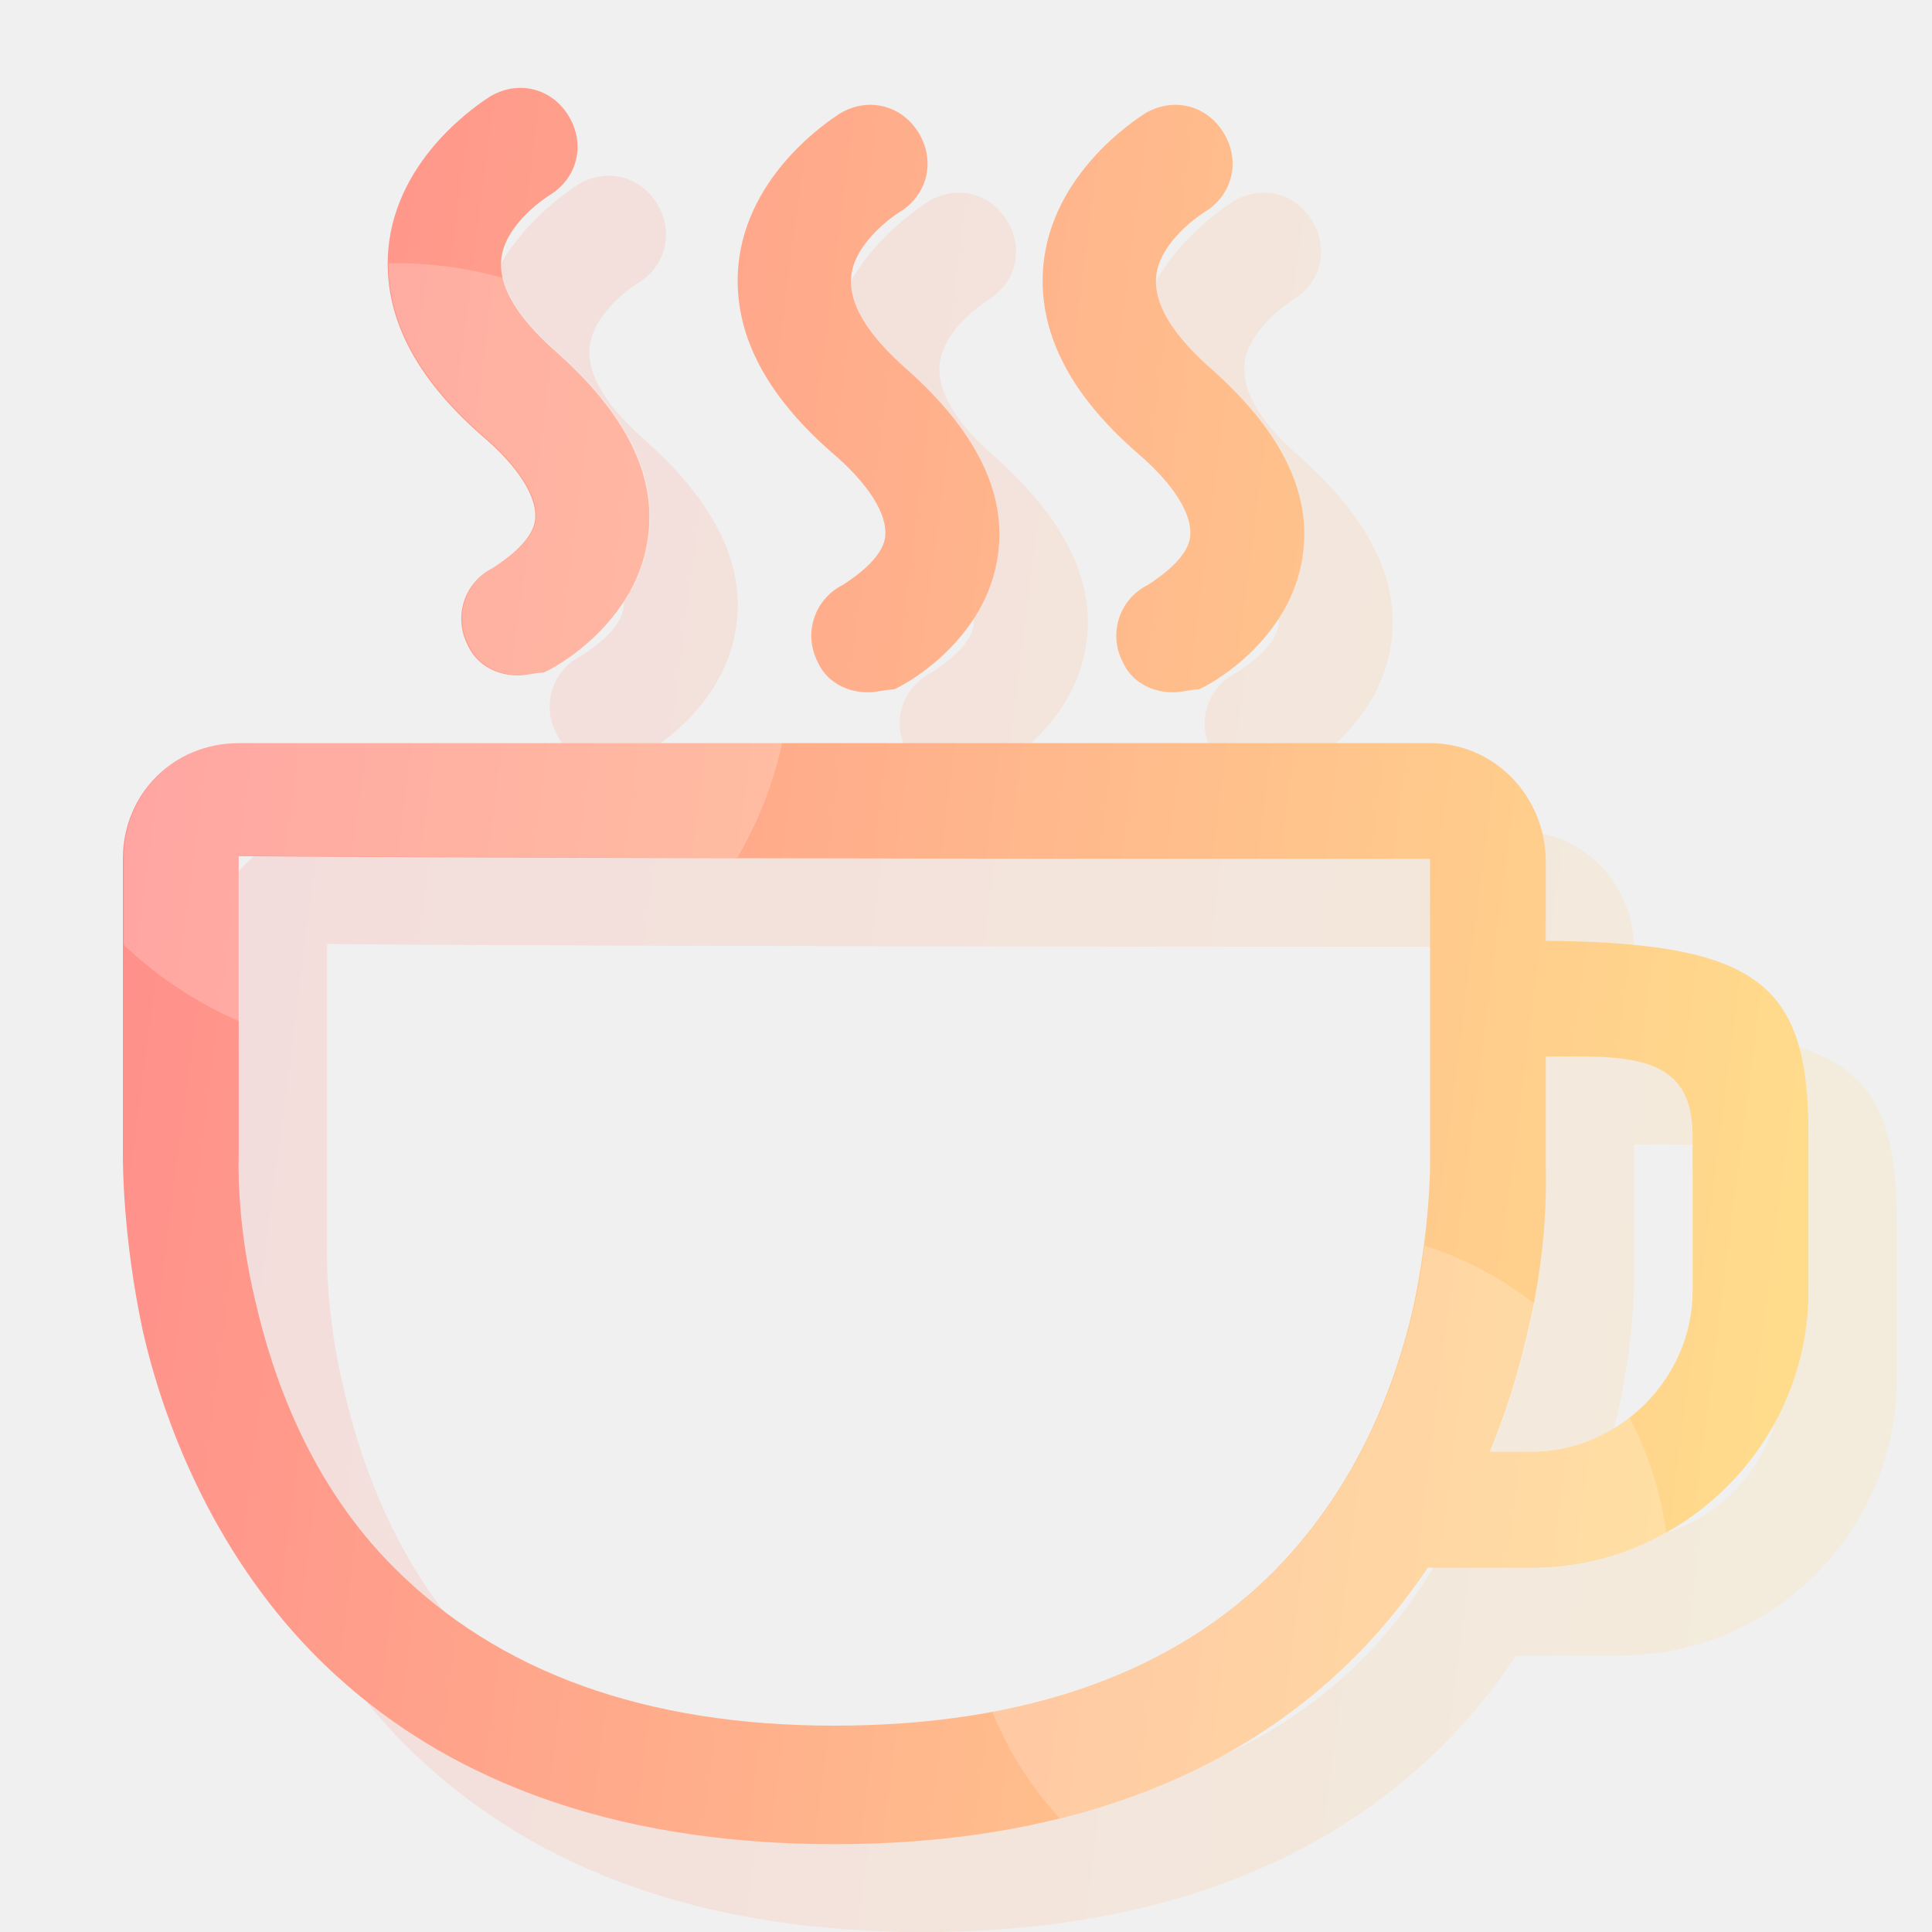
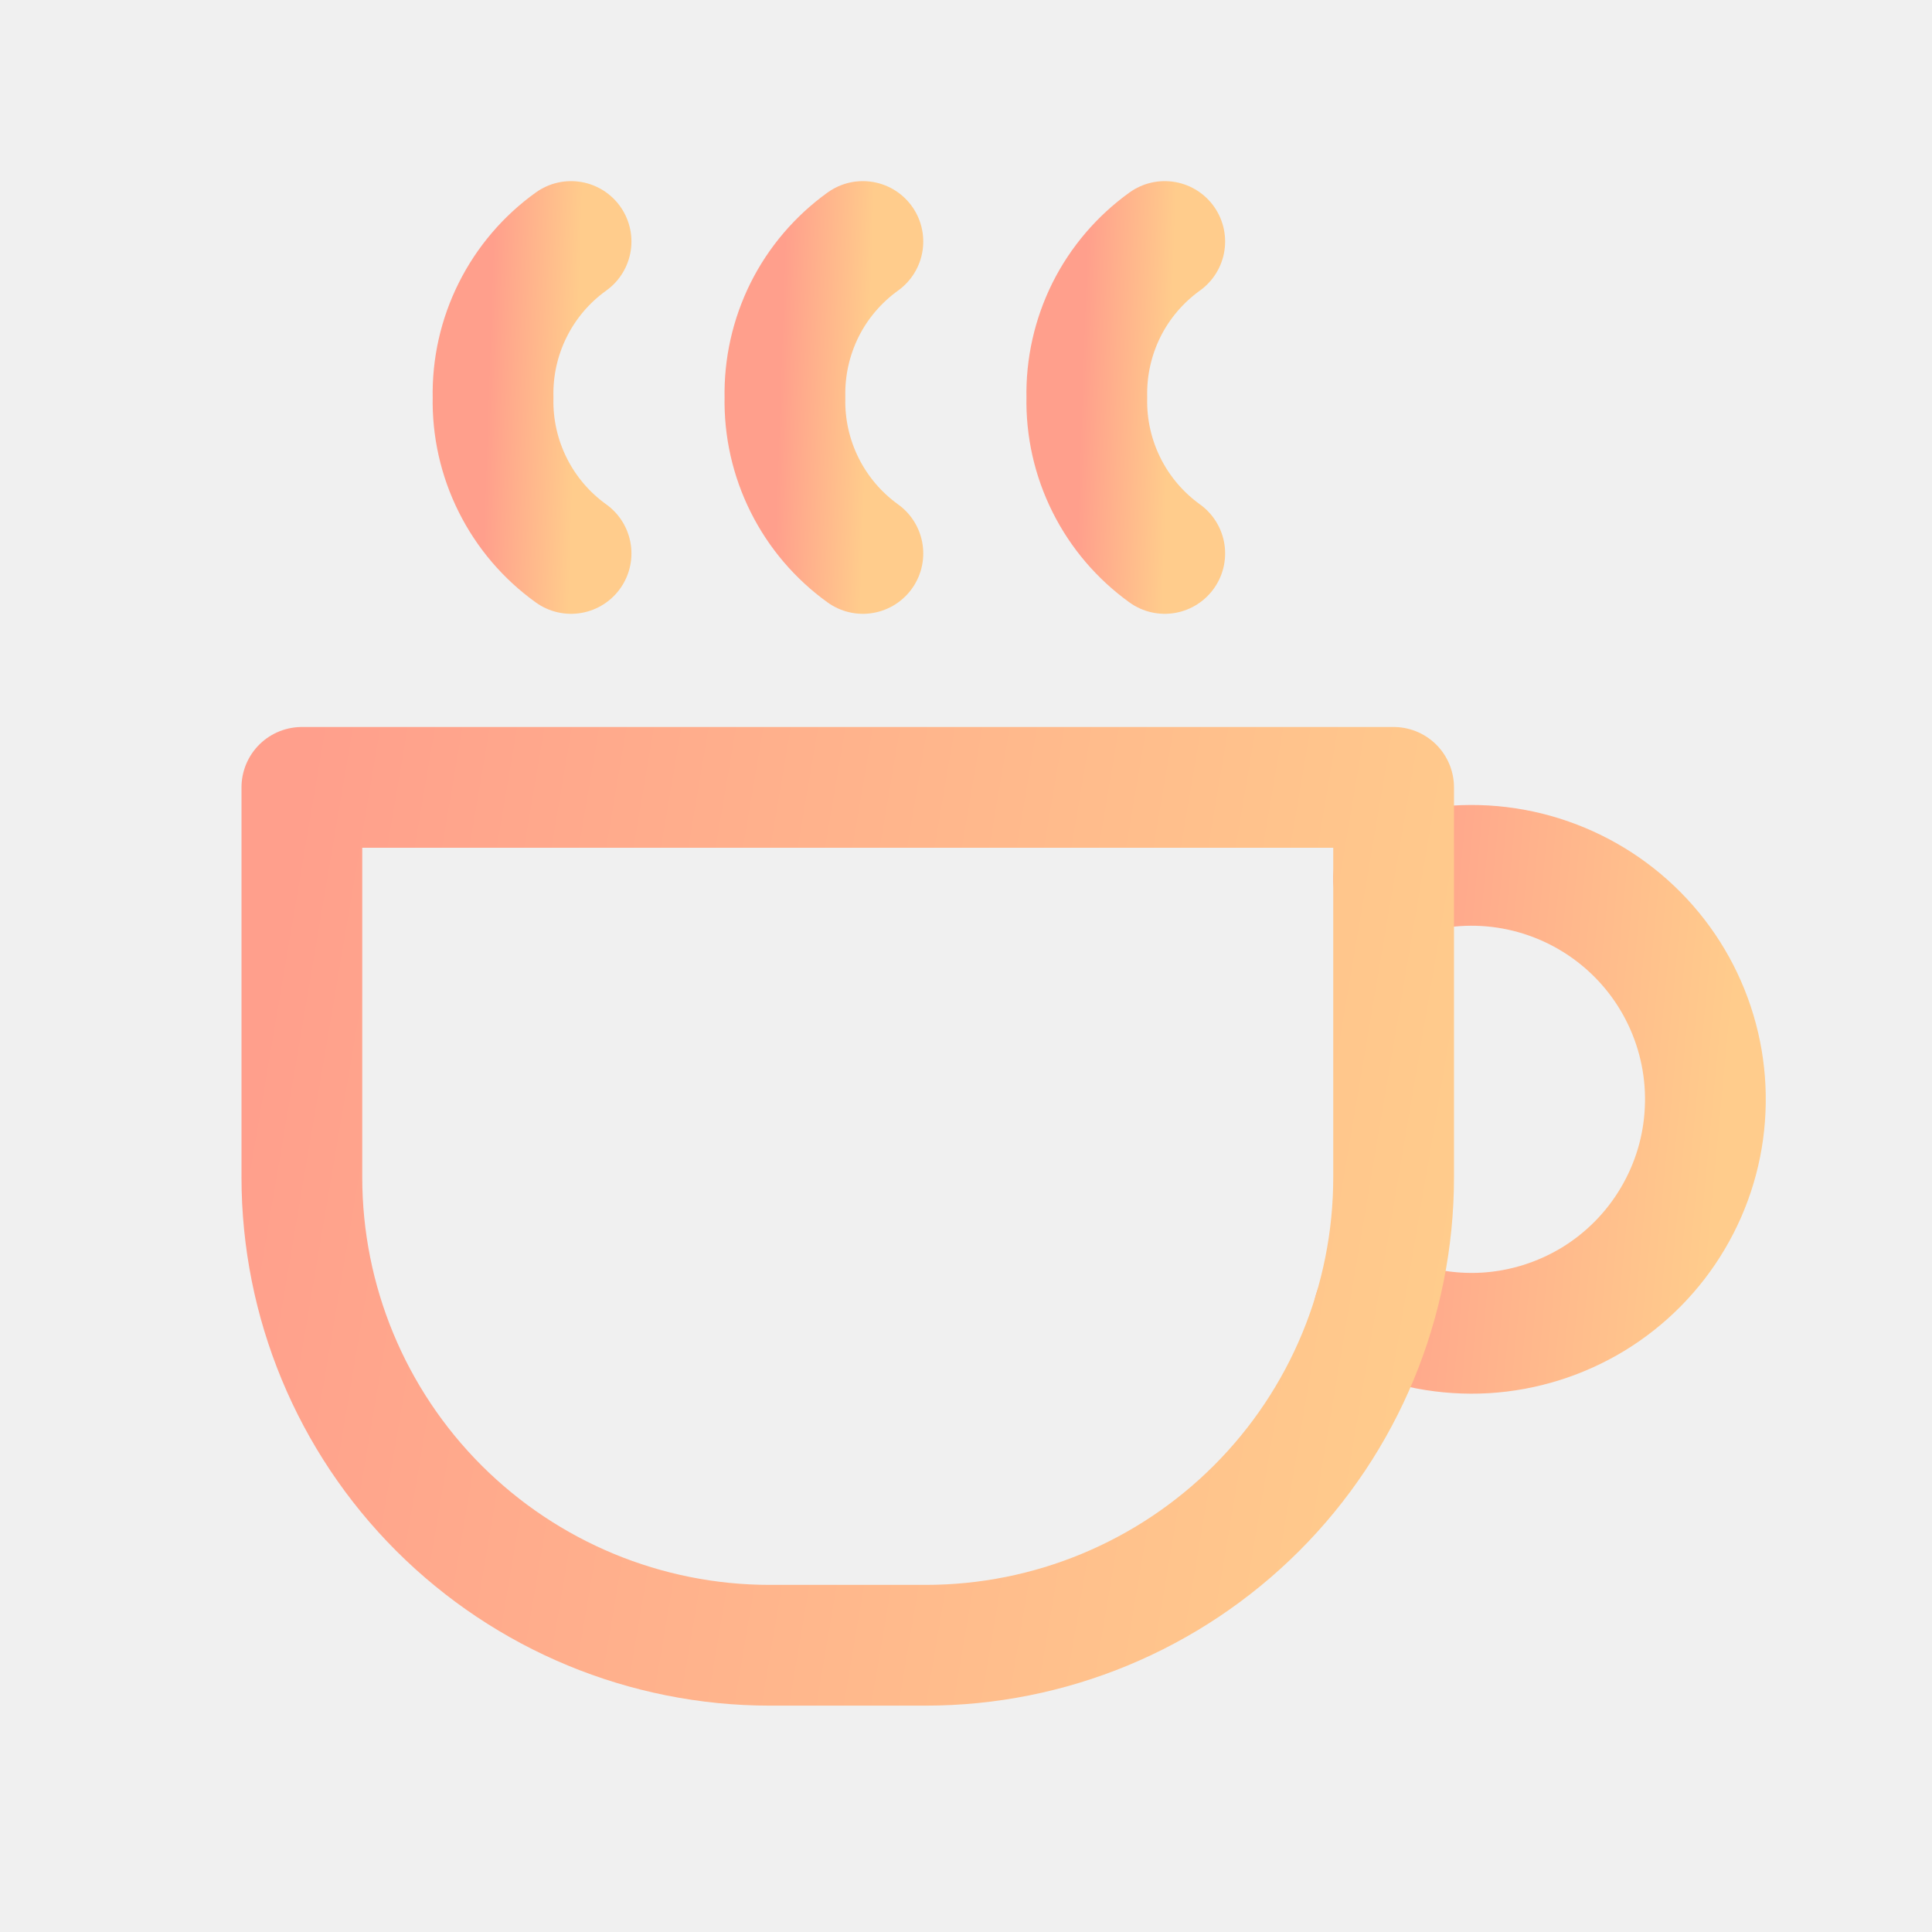
- <svg xmlns="http://www.w3.org/2000/svg" width="20" height="20" viewBox="0 0 20 20" fill="none">
-   <g clip-path="url(#clip0_14008_10221)">
-     <path opacity="0.2" d="M15.72 9.801V12.987C15.72 12.987 15.72 13.63 15.544 14.448C15.369 15.208 14.989 16.26 14.141 17.137C13.09 18.218 11.54 18.774 9.553 18.774C7.594 18.774 6.075 18.218 4.993 17.137C4.116 16.26 3.736 15.149 3.561 14.39C3.356 13.543 3.386 12.9 3.386 12.871V9.772C5.987 9.801 15.72 9.801 15.72 9.801ZM15.72 8.603H3.386C2.714 8.603 2.188 9.129 2.188 9.801V12.869C2.188 12.957 2.188 13.717 2.392 14.681C2.597 15.588 3.093 16.932 4.146 18.013C5.432 19.328 7.244 20.001 9.553 20.001C11.862 20.001 13.703 19.329 14.988 18.014C16.039 16.932 16.508 15.646 16.712 14.77C16.946 13.834 16.917 13.133 16.917 13.016V9.831C16.917 9.158 16.391 8.603 15.719 8.603L15.72 8.603ZM16.772 10.649H16.099V11.848H16.772C17.678 11.848 18.438 11.76 18.438 12.666V14.272C18.438 15.178 17.678 15.938 16.772 15.938H15.778C15.661 16.318 15.515 16.727 15.31 17.137H16.772C18.35 17.137 19.636 15.851 19.636 14.272V12.665C19.636 11.087 19.139 10.649 16.772 10.649ZM6.279 7.901C6.045 7.901 5.841 7.784 5.753 7.579C5.718 7.51 5.697 7.435 5.692 7.358C5.686 7.281 5.696 7.203 5.72 7.13C5.745 7.057 5.784 6.989 5.834 6.93C5.885 6.872 5.947 6.824 6.016 6.79C6.104 6.732 6.425 6.527 6.455 6.293C6.484 6.06 6.279 5.738 5.899 5.417C5.198 4.803 4.877 4.16 4.935 3.488C5.022 2.522 5.899 1.968 5.986 1.909C6.279 1.734 6.63 1.822 6.805 2.114C6.979 2.406 6.892 2.758 6.6 2.932C6.6 2.932 6.132 3.224 6.103 3.604C6.074 3.955 6.395 4.306 6.658 4.54C7.389 5.183 7.711 5.826 7.623 6.469C7.506 7.375 6.629 7.842 6.542 7.872C6.455 7.872 6.367 7.901 6.279 7.901ZM9.903 8.077C9.669 8.077 9.464 7.96 9.377 7.755C9.342 7.686 9.321 7.61 9.315 7.533C9.31 7.456 9.319 7.379 9.344 7.305C9.368 7.232 9.407 7.164 9.458 7.106C9.509 7.048 9.57 7 9.64 6.965C9.727 6.907 10.049 6.703 10.078 6.469C10.107 6.235 9.903 5.913 9.523 5.592C8.822 4.978 8.5 4.335 8.558 3.663C8.646 2.698 9.523 2.143 9.61 2.085C9.902 1.909 10.253 1.997 10.428 2.289C10.603 2.582 10.515 2.933 10.223 3.108C10.223 3.108 9.756 3.4 9.727 3.78C9.697 4.131 10.019 4.481 10.282 4.715C11.012 5.359 11.334 6.002 11.247 6.644C11.13 7.55 10.254 8.017 10.166 8.047C10.079 8.047 9.991 8.077 9.903 8.077ZM13.06 8.077C12.826 8.077 12.621 7.96 12.534 7.755C12.499 7.686 12.478 7.61 12.472 7.533C12.467 7.456 12.476 7.379 12.501 7.305C12.525 7.232 12.564 7.164 12.615 7.106C12.666 7.048 12.727 7 12.797 6.965C12.885 6.907 13.206 6.703 13.235 6.469C13.264 6.235 13.06 5.913 12.68 5.592C11.979 4.978 11.658 4.335 11.715 3.663C11.803 2.698 12.68 2.143 12.767 2.085C13.059 1.909 13.411 1.997 13.585 2.289C13.76 2.582 13.673 2.933 13.38 3.108C13.38 3.108 12.913 3.4 12.883 3.78C12.854 4.131 13.176 4.481 13.439 4.715C14.17 5.359 14.491 6.002 14.403 6.644C14.287 7.55 13.41 8.017 13.322 8.047C13.235 8.047 13.147 8.077 13.06 8.077Z" fill="url(#paint0_linear_14008_10221)" />
-     <path d="M14.804 8.891V12.077C14.804 12.077 14.804 12.721 14.629 13.539C14.454 14.298 14.074 15.351 13.226 16.227C12.175 17.309 10.625 17.864 8.637 17.864C6.679 17.864 5.159 17.309 4.078 16.227C3.201 15.351 2.821 14.24 2.646 13.481C2.441 12.633 2.471 11.99 2.471 11.961V8.862C5.072 8.891 14.804 8.891 14.804 8.891ZM14.804 7.693H2.471C1.798 7.693 1.272 8.219 1.272 8.891V11.96C1.272 12.047 1.272 12.807 1.477 13.772C1.682 14.678 2.178 16.022 3.23 17.104C4.516 18.419 6.329 19.091 8.638 19.091C10.947 19.091 12.788 18.419 14.073 17.104C15.124 16.023 15.593 14.737 15.797 13.86C16.031 12.925 16.002 12.223 16.002 12.106V8.921C16.002 8.249 15.476 7.693 14.803 7.693L14.804 7.693ZM15.857 9.739H15.184V10.938H15.857C16.762 10.938 17.522 10.85 17.522 11.756V13.363C17.522 14.269 16.762 15.028 15.857 15.028H14.863C14.746 15.408 14.6 15.818 14.395 16.227H15.857C17.435 16.227 18.721 14.941 18.721 13.363V11.756C18.721 10.177 18.224 9.739 15.857 9.739ZM5.364 6.992C5.13 6.992 4.926 6.875 4.838 6.67C4.803 6.601 4.782 6.525 4.777 6.448C4.771 6.371 4.781 6.294 4.805 6.22C4.83 6.147 4.868 6.079 4.919 6.021C4.97 5.963 5.032 5.915 5.101 5.881C5.189 5.822 5.51 5.617 5.539 5.384C5.569 5.15 5.364 4.828 4.984 4.507C4.283 3.893 3.962 3.25 4.02 2.578C4.107 1.612 4.984 1.058 5.071 1C5.364 0.824 5.715 0.912 5.889 1.204C6.064 1.496 5.977 1.848 5.685 2.023C5.685 2.023 5.217 2.315 5.188 2.695C5.159 3.046 5.48 3.396 5.743 3.63C6.474 4.273 6.796 4.916 6.708 5.559C6.591 6.465 5.714 6.932 5.626 6.962C5.539 6.962 5.452 6.992 5.364 6.992ZM8.988 7.167C8.754 7.167 8.549 7.05 8.461 6.845C8.427 6.776 8.406 6.701 8.4 6.624C8.394 6.546 8.404 6.469 8.429 6.396C8.453 6.322 8.492 6.254 8.543 6.196C8.593 6.138 8.655 6.09 8.724 6.056C8.812 5.997 9.134 5.793 9.163 5.559C9.192 5.325 8.988 5.004 8.608 4.682C7.907 4.068 7.585 3.426 7.643 2.753C7.731 1.788 8.608 1.233 8.694 1.175C8.987 1 9.338 1.087 9.513 1.38C9.687 1.672 9.6 2.023 9.308 2.198C9.308 2.198 8.841 2.49 8.811 2.87C8.782 3.221 9.104 3.572 9.367 3.805C10.097 4.449 10.419 5.092 10.332 5.734C10.215 6.641 9.338 7.108 9.251 7.137C9.164 7.138 9.076 7.167 8.988 7.167ZM12.145 7.167C11.911 7.167 11.706 7.05 11.619 6.845C11.584 6.776 11.563 6.701 11.557 6.624C11.552 6.546 11.561 6.469 11.586 6.396C11.61 6.322 11.649 6.254 11.7 6.196C11.751 6.138 11.812 6.09 11.882 6.056C11.969 5.997 12.291 5.793 12.32 5.559C12.349 5.325 12.145 5.004 11.765 4.682C11.064 4.068 10.742 3.426 10.8 2.753C10.888 1.788 11.765 1.233 11.852 1.175C12.144 1 12.495 1.087 12.67 1.38C12.845 1.672 12.758 2.023 12.465 2.198C12.465 2.198 11.998 2.49 11.968 2.87C11.939 3.221 12.261 3.572 12.524 3.805C13.255 4.449 13.576 5.092 13.488 5.734C13.371 6.641 12.495 7.108 12.407 7.137C12.32 7.138 12.232 7.167 12.145 7.167Z" fill="url(#paint1_linear_14008_10221)" />
-     <mask id="mask0_14008_10221" style="mask-type:alpha" maskUnits="userSpaceOnUse" x="1" y="0" width="18" height="20">
-       <path d="M14.814 8.887V12.073C14.814 12.073 14.814 12.717 14.639 13.535C14.463 14.294 14.083 15.347 13.236 16.223C12.184 17.305 10.634 17.86 8.647 17.86C6.689 17.86 5.169 17.305 4.088 16.223C3.211 15.347 2.831 14.236 2.655 13.477C2.451 12.629 2.48 11.986 2.48 11.957V8.858C5.081 8.887 14.814 8.887 14.814 8.887ZM14.814 7.689H2.48C1.808 7.689 1.282 8.215 1.282 8.887V11.956C1.282 12.043 1.282 12.803 1.486 13.768C1.691 14.674 2.188 16.018 3.24 17.1C4.526 18.415 6.338 19.087 8.647 19.087C10.956 19.087 12.797 18.415 14.082 17.1C15.134 16.019 15.602 14.733 15.807 13.856C16.041 12.921 16.011 12.219 16.011 12.102V8.917C16.011 8.245 15.485 7.689 14.813 7.689L14.814 7.689ZM15.866 9.735H15.194V10.934H15.866C16.772 10.934 17.532 10.846 17.532 11.752V13.359C17.532 14.265 16.772 15.024 15.866 15.024H14.872C14.755 15.405 14.609 15.814 14.405 16.223H15.866C17.444 16.223 18.73 14.937 18.73 13.359V11.752C18.73 10.173 18.233 9.735 15.866 9.735ZM5.374 6.988C5.14 6.988 4.935 6.871 4.848 6.666C4.813 6.597 4.792 6.522 4.786 6.444C4.78 6.367 4.79 6.29 4.815 6.216C4.839 6.143 4.878 6.075 4.929 6.017C4.979 5.959 5.041 5.911 5.111 5.877C5.198 5.818 5.52 5.614 5.549 5.38C5.578 5.146 5.374 4.824 4.994 4.503C4.293 3.889 3.971 3.246 4.029 2.574C4.117 1.608 4.994 1.054 5.081 0.996C5.373 0.82 5.724 0.908 5.899 1.2C6.074 1.493 5.987 1.844 5.694 2.019C5.694 2.019 5.227 2.311 5.197 2.691C5.168 3.042 5.49 3.392 5.753 3.626C6.484 4.269 6.805 4.912 6.717 5.555C6.6 6.461 5.724 6.928 5.636 6.958C5.549 6.958 5.461 6.988 5.374 6.988ZM8.997 7.163C8.763 7.163 8.559 7.046 8.471 6.841C8.436 6.772 8.415 6.697 8.41 6.62C8.404 6.543 8.414 6.465 8.438 6.392C8.463 6.318 8.501 6.251 8.552 6.192C8.603 6.134 8.665 6.086 8.734 6.052C8.822 5.994 9.143 5.789 9.172 5.555C9.202 5.321 8.997 5 8.617 4.678C7.916 4.065 7.595 3.422 7.653 2.749C7.74 1.784 8.617 1.229 8.704 1.171C8.996 0.996 9.348 1.083 9.522 1.376C9.697 1.668 9.61 2.02 9.318 2.194C9.318 2.194 8.85 2.486 8.821 2.866C8.791 3.217 9.113 3.568 9.376 3.802C10.107 4.445 10.429 5.088 10.342 5.73C10.225 6.637 9.348 7.104 9.26 7.133C9.173 7.134 9.085 7.163 8.997 7.163ZM12.154 7.163C11.92 7.163 11.716 7.046 11.628 6.841C11.593 6.772 11.572 6.697 11.567 6.62C11.561 6.543 11.571 6.465 11.595 6.392C11.62 6.318 11.659 6.251 11.709 6.192C11.76 6.134 11.822 6.086 11.891 6.052C11.979 5.994 12.3 5.789 12.329 5.555C12.359 5.321 12.154 5 11.774 4.678C11.073 4.065 10.752 3.422 10.81 2.749C10.898 1.784 11.774 1.229 11.861 1.171C12.153 0.996 12.505 1.083 12.68 1.376C12.854 1.668 12.767 2.02 12.475 2.194C12.475 2.194 12.007 2.486 11.978 2.866C11.949 3.217 12.27 3.568 12.533 3.802C13.264 4.445 13.585 5.088 13.498 5.73C13.381 6.637 12.504 7.104 12.416 7.133C12.329 7.134 12.242 7.163 12.154 7.163Z" fill="url(#paint2_linear_14008_10221)" />
-     </mask>
-     <g mask="url(#mask0_14008_10221)">
-       <ellipse opacity="0.2" cx="4.1" cy="6.816" rx="4.091" ry="4.091" fill="white" />
-       <ellipse opacity="0.2" cx="13.646" cy="16.361" rx="3.636" ry="3.636" fill="white" />
-     </g>
-   </g>
+ <svg xmlns="http://www.w3.org/2000/svg" width="24" height="24" viewBox="0 0 24 24" fill="none">
+   <path d="M7.094 3C6.787 3.22 6.539 3.511 6.37 3.849C6.201 4.187 6.117 4.56 6.125 4.938C6.117 5.315 6.201 5.688 6.37 6.026C6.539 6.364 6.787 6.655 7.094 6.875" stroke="url(#paint0_linear_37575_10676)" stroke-width="1.5" stroke-linecap="round" stroke-linejoin="round" />
+   <path d="M10.719 3C10.413 3.22 10.164 3.511 9.995 3.849C9.827 4.187 9.743 4.56 9.751 4.938C9.743 5.315 9.827 5.688 9.996 6.026C10.164 6.363 10.413 6.655 10.719 6.875" stroke="url(#paint1_linear_37575_10676)" stroke-width="1.5" stroke-linecap="round" stroke-linejoin="round" />
+   <path d="M14.469 3C14.163 3.22 13.914 3.511 13.745 3.849C13.577 4.187 13.493 4.56 13.501 4.938C13.493 5.315 13.577 5.688 13.746 6.026C13.914 6.363 14.163 6.655 14.469 6.875" stroke="url(#paint2_linear_37575_10676)" stroke-width="1.5" stroke-linecap="round" stroke-linejoin="round" />
+   <path d="M17.066 16.297C17.499 16.496 17.974 16.585 18.449 16.558C18.924 16.53 19.385 16.385 19.792 16.138C20.198 15.89 20.538 15.546 20.78 15.136C21.023 14.726 21.161 14.264 21.182 13.788C21.204 13.312 21.108 12.839 20.904 12.409C20.7 11.979 20.393 11.606 20.01 11.322C19.628 11.039 19.182 10.853 18.711 10.782C18.24 10.711 17.759 10.758 17.311 10.916" stroke="url(#paint3_linear_37575_10676)" stroke-width="1.5" stroke-linecap="round" stroke-linejoin="round" />
+   <path d="M3.75 9.781H17.312V14.625C17.312 16.167 16.7 17.645 15.61 18.735C14.52 19.825 13.042 20.438 11.5 20.438H9.562C8.021 20.438 6.543 19.825 5.452 18.735C4.362 17.645 3.75 16.167 3.75 14.625V9.781Z" stroke="url(#paint4_linear_37575_10676)" stroke-width="1.5" stroke-linecap="round" stroke-linejoin="round" />
  <defs>
-     <linearGradient id="paint0_linear_14008_10221" x1="2.188" y1="1.819" x2="21.543" y2="4.296" gradientUnits="userSpaceOnUse">
-       <stop stop-color="#FF8B8B" />
-       <stop offset="1" stop-color="#FFDF8C" />
+     <linearGradient id="paint0_linear_37575_10676" x1="6.125" y1="3" x2="7.216" y2="3.036" gradientUnits="userSpaceOnUse">
+       <stop stop-color="#FF9F8C" />
+       <stop offset="1" stop-color="#FFCC8C" />
    </linearGradient>
-     <linearGradient id="paint1_linear_14008_10221" x1="1.272" y1="0.91" x2="20.628" y2="3.386" gradientUnits="userSpaceOnUse">
-       <stop stop-color="#FF8B8B" />
-       <stop offset="1" stop-color="#FFDF8C" />
+     <linearGradient id="paint1_linear_37575_10676" x1="9.75" y1="3" x2="10.842" y2="3.036" gradientUnits="userSpaceOnUse">
+       <stop stop-color="#FF9F8C" />
+       <stop offset="1" stop-color="#FFCC8C" />
    </linearGradient>
-     <linearGradient id="paint2_linear_14008_10221" x1="1.282" y1="0.906" x2="20.638" y2="3.382" gradientUnits="userSpaceOnUse">
-       <stop stop-color="#FF8B8B" />
-       <stop offset="1" stop-color="#FFDF8C" />
+     <linearGradient id="paint2_linear_37575_10676" x1="13.5" y1="3" x2="14.592" y2="3.036" gradientUnits="userSpaceOnUse">
+       <stop stop-color="#FF9F8C" />
+       <stop offset="1" stop-color="#FFCC8C" />
    </linearGradient>
-     <clipPath id="clip0_14008_10221">
-       <rect width="20" height="20" fill="white" />
-     </clipPath>
+     <linearGradient id="paint3_linear_37575_10676" x1="17.066" y1="10.75" x2="21.669" y2="11.185" gradientUnits="userSpaceOnUse">
+       <stop stop-color="#FF9F8C" />
+       <stop offset="1" stop-color="#FFCC8C" />
+     </linearGradient>
+     <linearGradient id="paint4_linear_37575_10676" x1="3.75" y1="9.781" x2="18.614" y2="12.303" gradientUnits="userSpaceOnUse">
+       <stop stop-color="#FF9F8C" />
+       <stop offset="1" stop-color="#FFCC8C" />
+     </linearGradient>
  </defs>
</svg>
